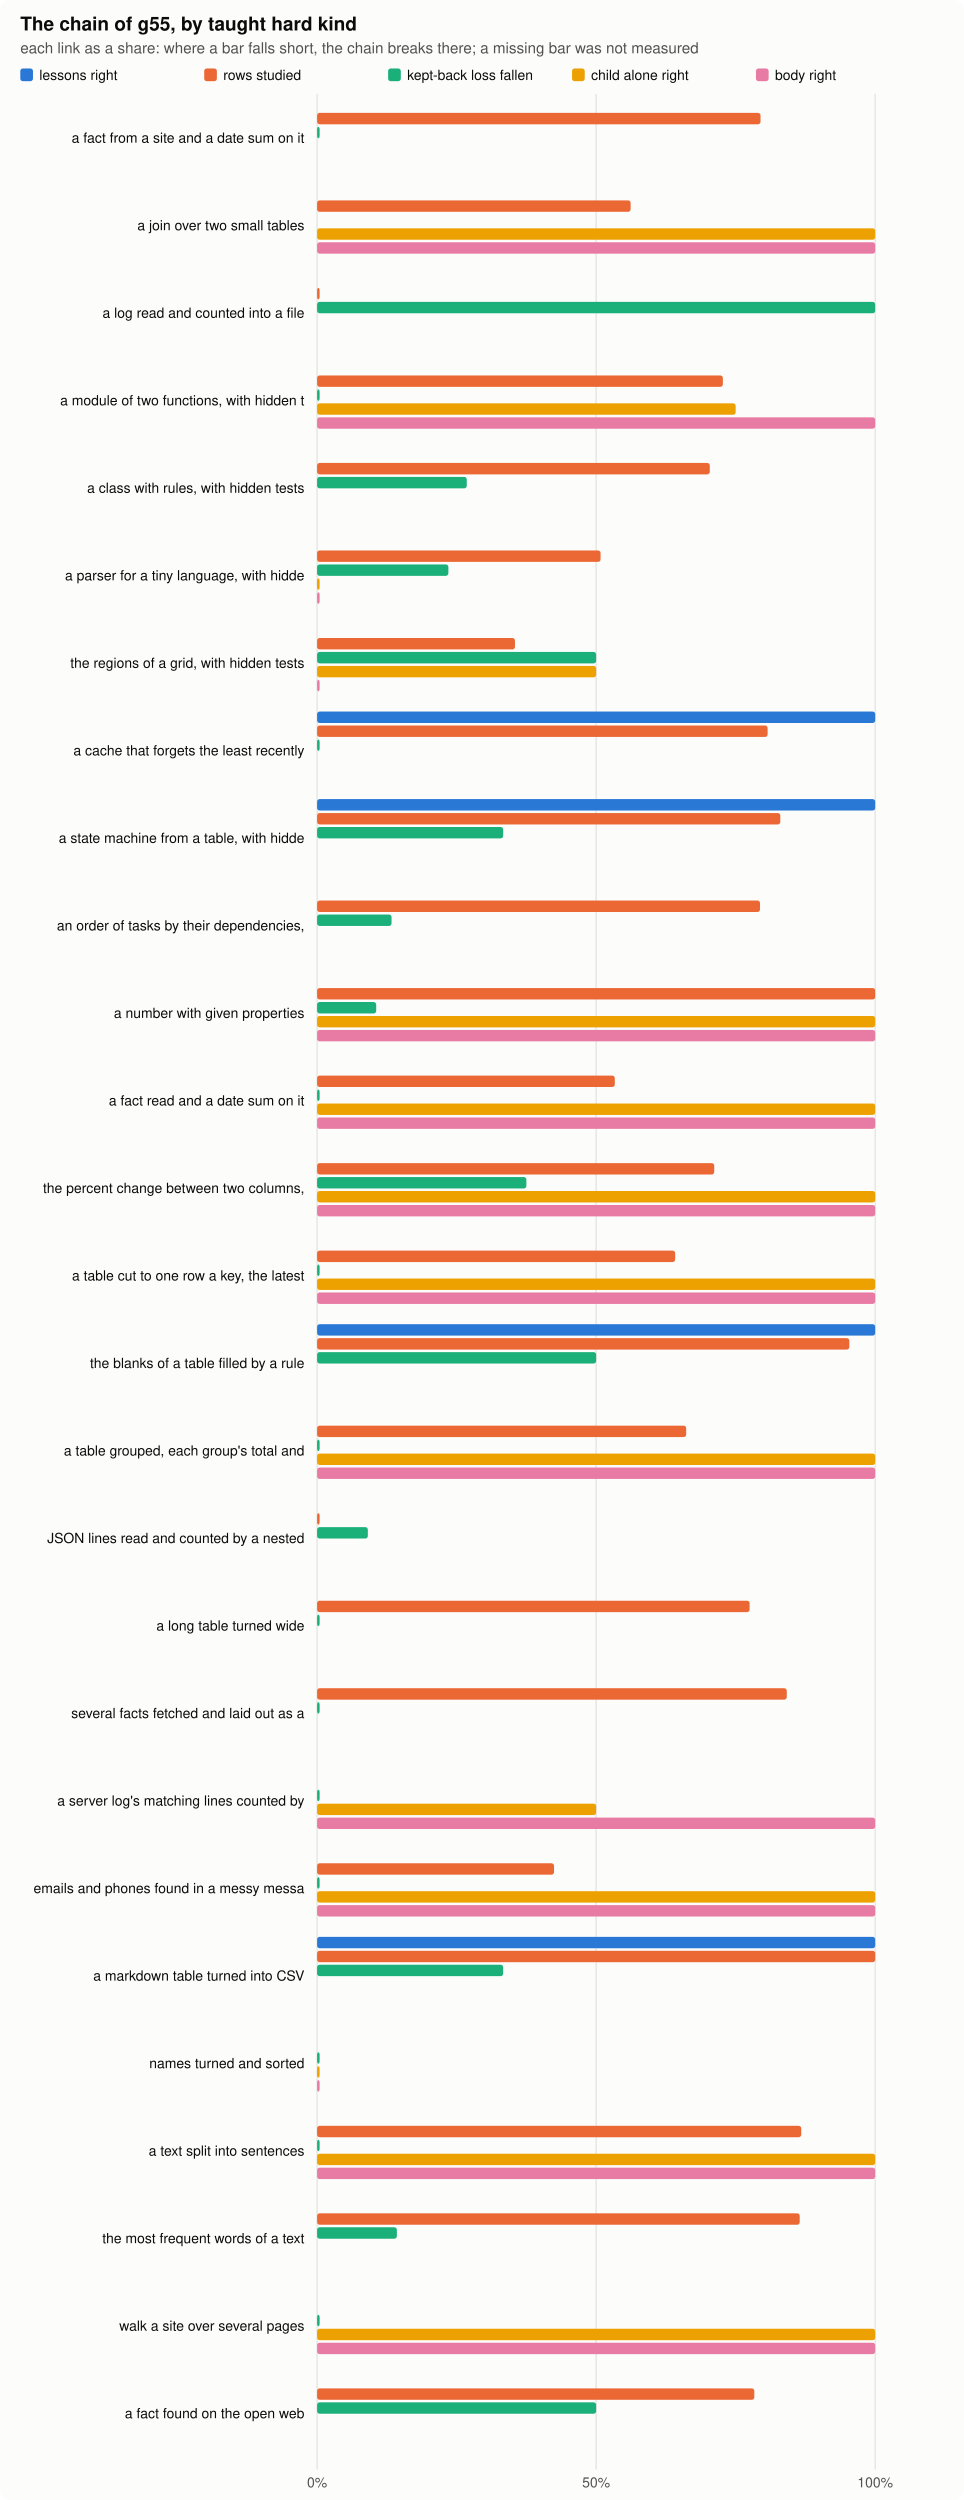
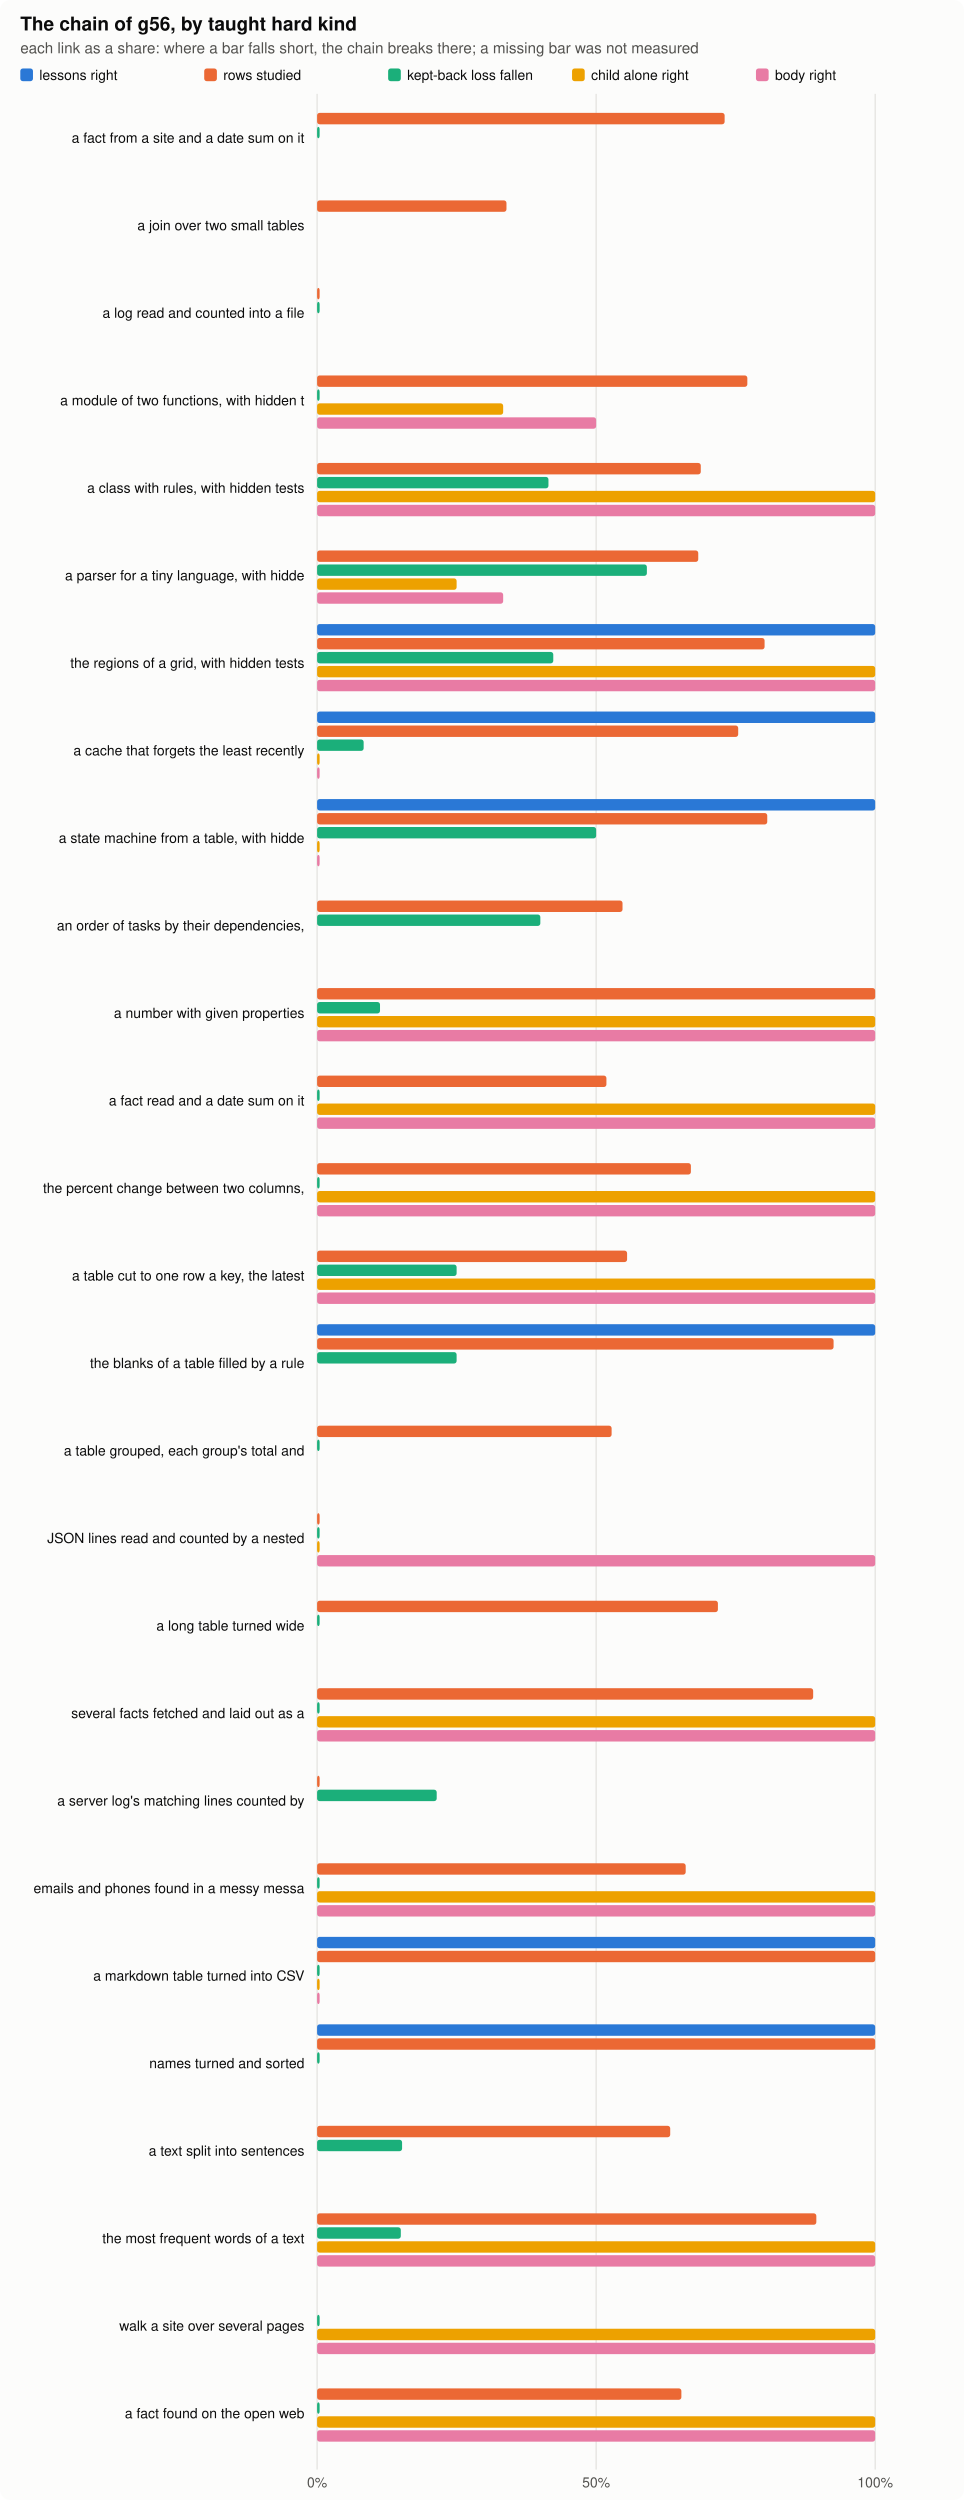
<svg xmlns="http://www.w3.org/2000/svg" width="760" height="1971" viewBox="0 0 760 1971" role="img" aria-label="the chain by kind">
  <style>.bg{fill:#fcfcfb}.ink{fill:#0b0b0b}.ink2{fill:#52514e}.grid{stroke:#e4e3df}.clessons{fill:#2a78d6}.ckept{fill:#eb6834}.cfall{fill:#1baf7a}.cchild{fill:#eda100}.cbody{fill:#e87ba4}@media (prefers-color-scheme: dark){.bg{fill:#1a1a19}.ink{fill:#f0efec}.ink2{fill:#c3c2b7}.grid{stroke:#2c2c2a}.clessons{fill:#3987e5}.ckept{fill:#d95926}.cfall{fill:#199e70}.cchild{fill:#c98500}.cbody{fill:#d55181}}text{font-family:-apple-system,"Segoe UI",Helvetica,Arial,sans-serif}</style>
  <rect class="bg" width="760" height="1971" rx="8" />
-   <text x="16.0" y="24.0" class="ink" font-size="15" text-anchor="start" font-weight="600">The chain of g55, by taught hard kind</text>
+   <text x="16.0" y="24.0" class="ink" font-size="15" text-anchor="start" font-weight="600">The chain of g56, by taught hard kind</text>
  <text x="16.0" y="42.0" class="ink2" font-size="12" text-anchor="start" font-weight="normal">each link as a share: where a bar falls short, the chain breaks there; a missing bar was not measured</text>
  <rect class="clessons" x="16" y="54" width="10" height="10" rx="2" />
  <text x="31.0" y="63.0" class="ink" font-size="11" text-anchor="start" font-weight="normal">lessons right</text>
  <rect class="ckept" x="161" y="54" width="10" height="10" rx="2" />
  <text x="176.0" y="63.0" class="ink" font-size="11" text-anchor="start" font-weight="normal">rows studied</text>
  <rect class="cfall" x="306" y="54" width="10" height="10" rx="2" />
  <text x="321.0" y="63.0" class="ink" font-size="11" text-anchor="start" font-weight="normal">kept-back loss fallen</text>
  <rect class="cchild" x="451" y="54" width="10" height="10" rx="2" />
  <text x="466.0" y="63.0" class="ink" font-size="11" text-anchor="start" font-weight="normal">child alone right</text>
  <rect class="cbody" x="596" y="54" width="10" height="10" rx="2" />
  <text x="611.0" y="63.0" class="ink" font-size="11" text-anchor="start" font-weight="normal">body right</text>
  <line class="grid" x1="250.0" x2="250.0" y1="74" y2="1947" stroke-width="1" />
  <text x="250.0" y="1961.0" class="ink2" font-size="11" text-anchor="middle" font-weight="normal">0%</text>
  <line class="grid" x1="470.0" x2="470.0" y1="74" y2="1947" stroke-width="1" />
  <text x="470.0" y="1961.0" class="ink2" font-size="11" text-anchor="middle" font-weight="normal">50%</text>
  <line class="grid" x1="690.0" x2="690.0" y1="74" y2="1947" stroke-width="1" />
  <text x="690.0" y="1961.0" class="ink2" font-size="11" text-anchor="middle" font-weight="normal">100%</text>
  <text x="240.0" y="112.5" class="ink" font-size="11" text-anchor="end" font-weight="normal">a fact from a site and a date sum on it</text>
-   <rect class="ckept" x="250" y="89.0" width="349.6" height="9" rx="2" />
+   <rect class="ckept" x="250" y="89.0" width="321.3" height="9" rx="2" />
  <rect class="cfall" x="250" y="100.0" width="2.0" height="9" rx="2" />
  <text x="240.0" y="181.5" class="ink" font-size="11" text-anchor="end" font-weight="normal">a join over two small tables</text>
-   <rect class="ckept" x="250" y="158.0" width="247.2" height="9" rx="2" />
-   <rect class="cchild" x="250" y="180.0" width="440.0" height="9" rx="2" />
-   <rect class="cbody" x="250" y="191.0" width="440.0" height="9" rx="2" />
+   <rect class="ckept" x="250" y="158.0" width="149.3" height="9" rx="2" />
  <text x="240.0" y="250.5" class="ink" font-size="11" text-anchor="end" font-weight="normal">a log read and counted into a file</text>
  <rect class="ckept" x="250" y="227.0" width="2.0" height="9" rx="2" />
-   <rect class="cfall" x="250" y="238.0" width="440.0" height="9" rx="2" />
+   <rect class="cfall" x="250" y="238.0" width="2.0" height="9" rx="2" />
  <text x="240.0" y="319.5" class="ink" font-size="11" text-anchor="end" font-weight="normal">a module of two functions, with hidden t</text>
-   <rect class="ckept" x="250" y="296.0" width="319.9" height="9" rx="2" />
+   <rect class="ckept" x="250" y="296.0" width="339.2" height="9" rx="2" />
  <rect class="cfall" x="250" y="307.0" width="2.0" height="9" rx="2" />
-   <rect class="cchild" x="250" y="318.0" width="330.0" height="9" rx="2" />
-   <rect class="cbody" x="250" y="329.0" width="440.0" height="9" rx="2" />
+   <rect class="cchild" x="250" y="318.0" width="146.7" height="9" rx="2" />
+   <rect class="cbody" x="250" y="329.0" width="220.0" height="9" rx="2" />
  <text x="240.0" y="388.5" class="ink" font-size="11" text-anchor="end" font-weight="normal">a class with rules, with hidden tests</text>
-   <rect class="ckept" x="250" y="365.0" width="309.6" height="9" rx="2" />
-   <rect class="cfall" x="250" y="376.0" width="118.0" height="9" rx="2" />
+   <rect class="ckept" x="250" y="365.0" width="302.5" height="9" rx="2" />
+   <rect class="cfall" x="250" y="376.0" width="182.4" height="9" rx="2" />
+   <rect class="cchild" x="250" y="387.0" width="440.0" height="9" rx="2" />
+   <rect class="cbody" x="250" y="398.0" width="440.0" height="9" rx="2" />
  <text x="240.0" y="457.5" class="ink" font-size="11" text-anchor="end" font-weight="normal">a parser for a tiny language, with hidde</text>
-   <rect class="ckept" x="250" y="434.0" width="223.5" height="9" rx="2" />
-   <rect class="cfall" x="250" y="445.0" width="103.5" height="9" rx="2" />
-   <rect class="cchild" x="250" y="456.0" width="2.0" height="9" rx="2" />
-   <rect class="cbody" x="250" y="467.0" width="2.0" height="9" rx="2" />
+   <rect class="ckept" x="250" y="434.0" width="300.5" height="9" rx="2" />
+   <rect class="cfall" x="250" y="445.0" width="260.0" height="9" rx="2" />
+   <rect class="cchild" x="250" y="456.0" width="110.0" height="9" rx="2" />
+   <rect class="cbody" x="250" y="467.0" width="146.7" height="9" rx="2" />
  <text x="240.0" y="526.5" class="ink" font-size="11" text-anchor="end" font-weight="normal">the regions of a grid, with hidden tests</text>
-   <rect class="ckept" x="250" y="503.0" width="156.0" height="9" rx="2" />
-   <rect class="cfall" x="250" y="514.0" width="220.0" height="9" rx="2" />
-   <rect class="cchild" x="250" y="525.0" width="220.0" height="9" rx="2" />
-   <rect class="cbody" x="250" y="536.0" width="2.0" height="9" rx="2" />
+   <rect class="clessons" x="250" y="492.0" width="440.0" height="9" rx="2" />
+   <rect class="ckept" x="250" y="503.0" width="352.8" height="9" rx="2" />
+   <rect class="cfall" x="250" y="514.0" width="186.2" height="9" rx="2" />
+   <rect class="cchild" x="250" y="525.0" width="440.0" height="9" rx="2" />
+   <rect class="cbody" x="250" y="536.0" width="440.0" height="9" rx="2" />
  <text x="240.0" y="595.5" class="ink" font-size="11" text-anchor="end" font-weight="normal">a cache that forgets the least recently </text>
  <rect class="clessons" x="250" y="561.0" width="440.0" height="9" rx="2" />
-   <rect class="ckept" x="250" y="572.0" width="355.2" height="9" rx="2" />
-   <rect class="cfall" x="250" y="583.0" width="2.0" height="9" rx="2" />
+   <rect class="ckept" x="250" y="572.0" width="332.0" height="9" rx="2" />
+   <rect class="cfall" x="250" y="583.0" width="36.7" height="9" rx="2" />
+   <rect class="cchild" x="250" y="594.0" width="2.0" height="9" rx="2" />
+   <rect class="cbody" x="250" y="605.0" width="2.0" height="9" rx="2" />
  <text x="240.0" y="664.5" class="ink" font-size="11" text-anchor="end" font-weight="normal">a state machine from a table, with hidde</text>
  <rect class="clessons" x="250" y="630.0" width="440.0" height="9" rx="2" />
-   <rect class="ckept" x="250" y="641.0" width="365.2" height="9" rx="2" />
-   <rect class="cfall" x="250" y="652.0" width="146.7" height="9" rx="2" />
+   <rect class="ckept" x="250" y="641.0" width="354.9" height="9" rx="2" />
+   <rect class="cfall" x="250" y="652.0" width="220.0" height="9" rx="2" />
+   <rect class="cchild" x="250" y="663.0" width="2.0" height="9" rx="2" />
+   <rect class="cbody" x="250" y="674.0" width="2.0" height="9" rx="2" />
  <text x="240.0" y="733.5" class="ink" font-size="11" text-anchor="end" font-weight="normal">an order of tasks by their dependencies,</text>
-   <rect class="ckept" x="250" y="710.0" width="349.2" height="9" rx="2" />
-   <rect class="cfall" x="250" y="721.0" width="58.7" height="9" rx="2" />
+   <rect class="ckept" x="250" y="710.0" width="240.8" height="9" rx="2" />
+   <rect class="cfall" x="250" y="721.0" width="176.0" height="9" rx="2" />
  <text x="240.0" y="802.5" class="ink" font-size="11" text-anchor="end" font-weight="normal">a number with given properties</text>
  <rect class="ckept" x="250" y="779.0" width="440.0" height="9" rx="2" />
-   <rect class="cfall" x="250" y="790.0" width="46.6" height="9" rx="2" />
+   <rect class="cfall" x="250" y="790.0" width="49.6" height="9" rx="2" />
  <rect class="cchild" x="250" y="801.0" width="440.0" height="9" rx="2" />
  <rect class="cbody" x="250" y="812.0" width="440.0" height="9" rx="2" />
  <text x="240.0" y="871.5" class="ink" font-size="11" text-anchor="end" font-weight="normal">a fact read and a date sum on it</text>
-   <rect class="ckept" x="250" y="848.0" width="234.7" height="9" rx="2" />
+   <rect class="ckept" x="250" y="848.0" width="228.1" height="9" rx="2" />
  <rect class="cfall" x="250" y="859.0" width="2.0" height="9" rx="2" />
  <rect class="cchild" x="250" y="870.0" width="440.0" height="9" rx="2" />
  <rect class="cbody" x="250" y="881.0" width="440.0" height="9" rx="2" />
  <text x="240.0" y="940.5" class="ink" font-size="11" text-anchor="end" font-weight="normal">the percent change between two columns, </text>
-   <rect class="ckept" x="250" y="917.0" width="313.1" height="9" rx="2" />
-   <rect class="cfall" x="250" y="928.0" width="165.0" height="9" rx="2" />
+   <rect class="ckept" x="250" y="917.0" width="294.7" height="9" rx="2" />
+   <rect class="cfall" x="250" y="928.0" width="2.0" height="9" rx="2" />
  <rect class="cchild" x="250" y="939.0" width="440.0" height="9" rx="2" />
  <rect class="cbody" x="250" y="950.0" width="440.0" height="9" rx="2" />
  <text x="240.0" y="1009.5" class="ink" font-size="11" text-anchor="end" font-weight="normal">a table cut to one row a key, the latest</text>
-   <rect class="ckept" x="250" y="986.0" width="282.3" height="9" rx="2" />
-   <rect class="cfall" x="250" y="997.0" width="2.0" height="9" rx="2" />
+   <rect class="ckept" x="250" y="986.0" width="244.4" height="9" rx="2" />
+   <rect class="cfall" x="250" y="997.0" width="110.0" height="9" rx="2" />
  <rect class="cchild" x="250" y="1008.0" width="440.0" height="9" rx="2" />
  <rect class="cbody" x="250" y="1019.0" width="440.0" height="9" rx="2" />
  <text x="240.0" y="1078.5" class="ink" font-size="11" text-anchor="end" font-weight="normal">the blanks of a table filled by a rule</text>
  <rect class="clessons" x="250" y="1044.0" width="440.0" height="9" rx="2" />
-   <rect class="ckept" x="250" y="1055.0" width="419.6" height="9" rx="2" />
-   <rect class="cfall" x="250" y="1066.0" width="220.0" height="9" rx="2" />
+   <rect class="ckept" x="250" y="1055.0" width="407.2" height="9" rx="2" />
+   <rect class="cfall" x="250" y="1066.0" width="110.0" height="9" rx="2" />
  <text x="240.0" y="1147.5" class="ink" font-size="11" text-anchor="end" font-weight="normal">a table grouped, each group's total and </text>
-   <rect class="ckept" x="250" y="1124.0" width="291.0" height="9" rx="2" />
+   <rect class="ckept" x="250" y="1124.0" width="232.2" height="9" rx="2" />
  <rect class="cfall" x="250" y="1135.0" width="2.0" height="9" rx="2" />
-   <rect class="cchild" x="250" y="1146.0" width="440.0" height="9" rx="2" />
-   <rect class="cbody" x="250" y="1157.0" width="440.0" height="9" rx="2" />
  <text x="240.0" y="1216.5" class="ink" font-size="11" text-anchor="end" font-weight="normal">JSON lines read and counted by a nested </text>
  <rect class="ckept" x="250" y="1193.0" width="2.0" height="9" rx="2" />
-   <rect class="cfall" x="250" y="1204.0" width="40.0" height="9" rx="2" />
+   <rect class="cfall" x="250" y="1204.0" width="2.0" height="9" rx="2" />
+   <rect class="cchild" x="250" y="1215.0" width="2.0" height="9" rx="2" />
+   <rect class="cbody" x="250" y="1226.0" width="440.0" height="9" rx="2" />
  <text x="240.0" y="1285.5" class="ink" font-size="11" text-anchor="end" font-weight="normal">a long table turned wide</text>
-   <rect class="ckept" x="250" y="1262.0" width="341.0" height="9" rx="2" />
+   <rect class="ckept" x="250" y="1262.0" width="316.0" height="9" rx="2" />
  <rect class="cfall" x="250" y="1273.0" width="2.0" height="9" rx="2" />
  <text x="240.0" y="1354.5" class="ink" font-size="11" text-anchor="end" font-weight="normal">several facts fetched and laid out as a </text>
-   <rect class="ckept" x="250" y="1331.0" width="370.3" height="9" rx="2" />
+   <rect class="ckept" x="250" y="1331.0" width="391.1" height="9" rx="2" />
  <rect class="cfall" x="250" y="1342.0" width="2.0" height="9" rx="2" />
+   <rect class="cchild" x="250" y="1353.0" width="440.0" height="9" rx="2" />
+   <rect class="cbody" x="250" y="1364.0" width="440.0" height="9" rx="2" />
  <text x="240.0" y="1423.5" class="ink" font-size="11" text-anchor="end" font-weight="normal">a server log's matching lines counted by</text>
-   <rect class="cfall" x="250" y="1411.0" width="2.0" height="9" rx="2" />
-   <rect class="cchild" x="250" y="1422.0" width="220.0" height="9" rx="2" />
-   <rect class="cbody" x="250" y="1433.0" width="440.0" height="9" rx="2" />
+   <rect class="ckept" x="250" y="1400.0" width="2.0" height="9" rx="2" />
+   <rect class="cfall" x="250" y="1411.0" width="94.3" height="9" rx="2" />
  <text x="240.0" y="1492.5" class="ink" font-size="11" text-anchor="end" font-weight="normal">emails and phones found in a messy messa</text>
-   <rect class="ckept" x="250" y="1469.0" width="186.8" height="9" rx="2" />
+   <rect class="ckept" x="250" y="1469.0" width="290.6" height="9" rx="2" />
  <rect class="cfall" x="250" y="1480.0" width="2.0" height="9" rx="2" />
  <rect class="cchild" x="250" y="1491.0" width="440.0" height="9" rx="2" />
  <rect class="cbody" x="250" y="1502.0" width="440.0" height="9" rx="2" />
  <text x="240.0" y="1561.5" class="ink" font-size="11" text-anchor="end" font-weight="normal">a markdown table turned into CSV</text>
  <rect class="clessons" x="250" y="1527.0" width="440.0" height="9" rx="2" />
  <rect class="ckept" x="250" y="1538.0" width="440.0" height="9" rx="2" />
-   <rect class="cfall" x="250" y="1549.0" width="146.7" height="9" rx="2" />
+   <rect class="cfall" x="250" y="1549.0" width="2.0" height="9" rx="2" />
+   <rect class="cchild" x="250" y="1560.0" width="2.0" height="9" rx="2" />
+   <rect class="cbody" x="250" y="1571.0" width="2.0" height="9" rx="2" />
  <text x="240.0" y="1630.5" class="ink" font-size="11" text-anchor="end" font-weight="normal">names turned and sorted</text>
+   <rect class="clessons" x="250" y="1596.0" width="440.0" height="9" rx="2" />
+   <rect class="ckept" x="250" y="1607.0" width="440.0" height="9" rx="2" />
  <rect class="cfall" x="250" y="1618.0" width="2.0" height="9" rx="2" />
-   <rect class="cchild" x="250" y="1629.0" width="2.0" height="9" rx="2" />
-   <rect class="cbody" x="250" y="1640.0" width="2.0" height="9" rx="2" />
  <text x="240.0" y="1699.5" class="ink" font-size="11" text-anchor="end" font-weight="normal">a text split into sentences</text>
-   <rect class="ckept" x="250" y="1676.0" width="381.7" height="9" rx="2" />
-   <rect class="cfall" x="250" y="1687.0" width="2.0" height="9" rx="2" />
-   <rect class="cchild" x="250" y="1698.0" width="440.0" height="9" rx="2" />
-   <rect class="cbody" x="250" y="1709.0" width="440.0" height="9" rx="2" />
+   <rect class="ckept" x="250" y="1676.0" width="278.4" height="9" rx="2" />
+   <rect class="cfall" x="250" y="1687.0" width="67.0" height="9" rx="2" />
  <text x="240.0" y="1768.5" class="ink" font-size="11" text-anchor="end" font-weight="normal">the most frequent words of a text</text>
-   <rect class="ckept" x="250" y="1745.0" width="380.5" height="9" rx="2" />
-   <rect class="cfall" x="250" y="1756.0" width="62.9" height="9" rx="2" />
+   <rect class="ckept" x="250" y="1745.0" width="393.6" height="9" rx="2" />
+   <rect class="cfall" x="250" y="1756.0" width="66.0" height="9" rx="2" />
+   <rect class="cchild" x="250" y="1767.0" width="440.0" height="9" rx="2" />
+   <rect class="cbody" x="250" y="1778.0" width="440.0" height="9" rx="2" />
  <text x="240.0" y="1837.5" class="ink" font-size="11" text-anchor="end" font-weight="normal">walk a site over several pages</text>
  <rect class="cfall" x="250" y="1825.0" width="2.0" height="9" rx="2" />
  <rect class="cchild" x="250" y="1836.0" width="440.0" height="9" rx="2" />
  <rect class="cbody" x="250" y="1847.0" width="440.0" height="9" rx="2" />
  <text x="240.0" y="1906.5" class="ink" font-size="11" text-anchor="end" font-weight="normal">a fact found on the open web</text>
-   <rect class="ckept" x="250" y="1883.0" width="344.7" height="9" rx="2" />
-   <rect class="cfall" x="250" y="1894.0" width="220.0" height="9" rx="2" />
+   <rect class="ckept" x="250" y="1883.0" width="287.2" height="9" rx="2" />
+   <rect class="cfall" x="250" y="1894.0" width="2.0" height="9" rx="2" />
+   <rect class="cchild" x="250" y="1905.0" width="440.0" height="9" rx="2" />
+   <rect class="cbody" x="250" y="1916.0" width="440.0" height="9" rx="2" />
</svg>
